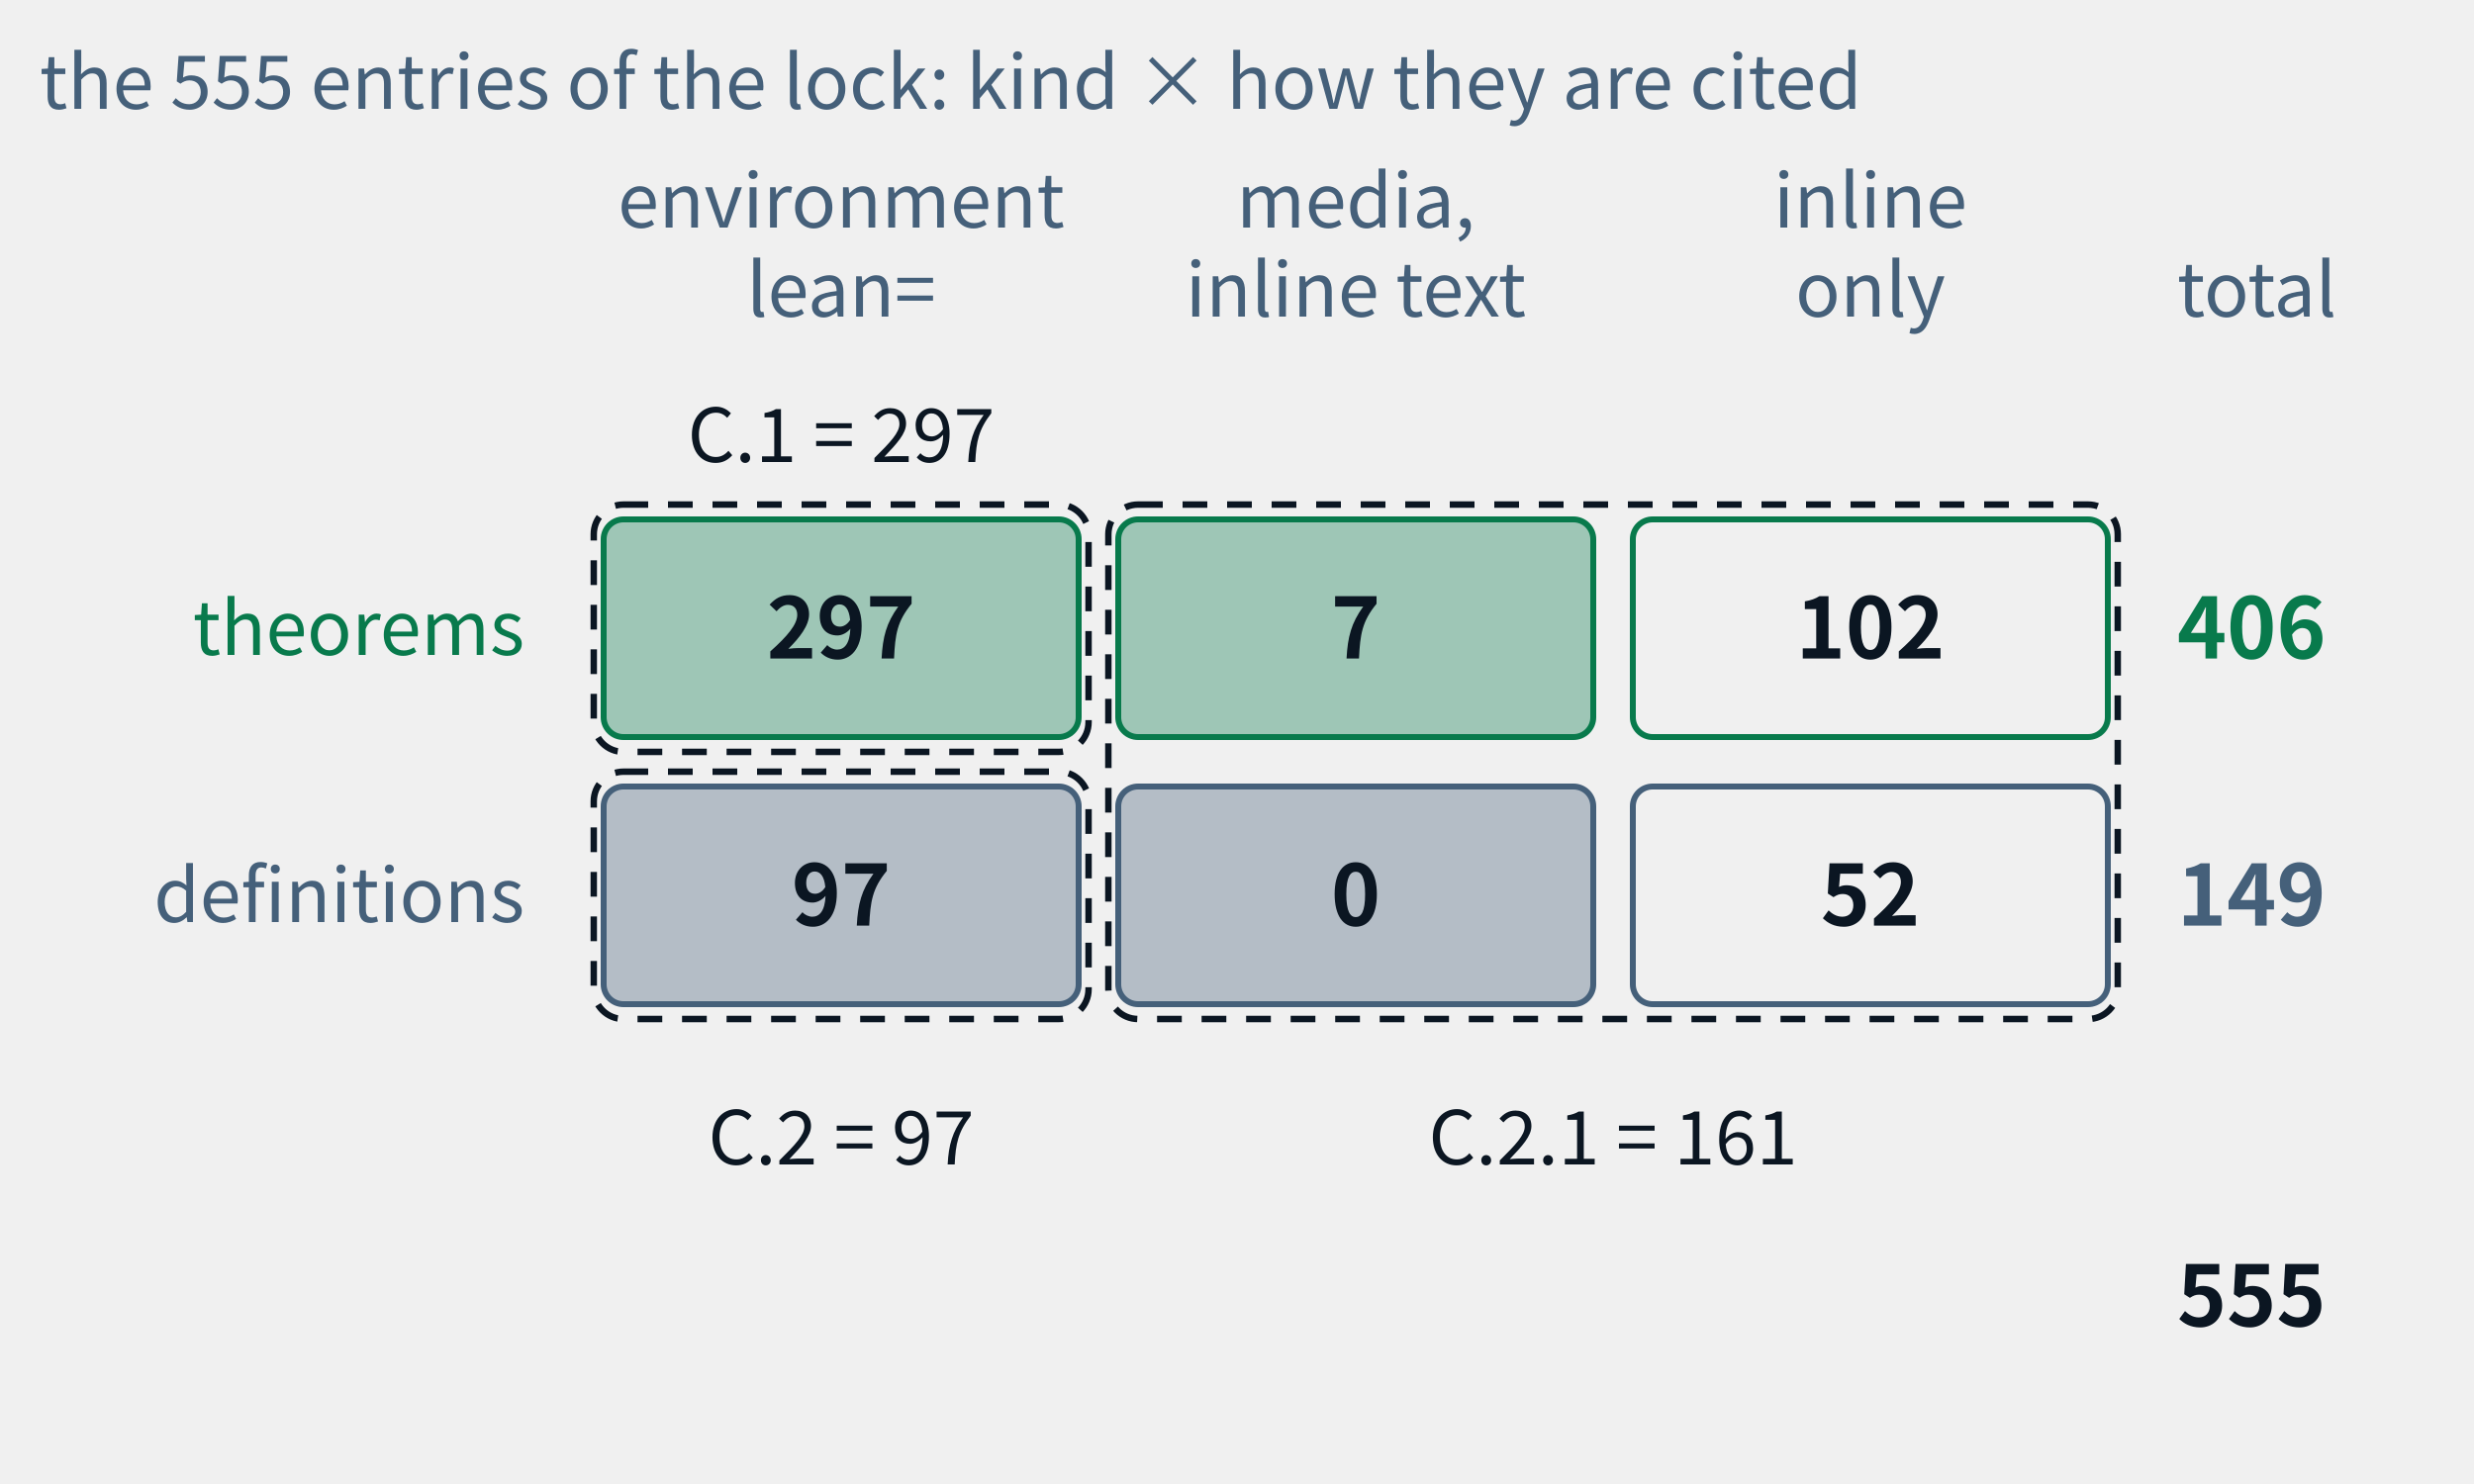
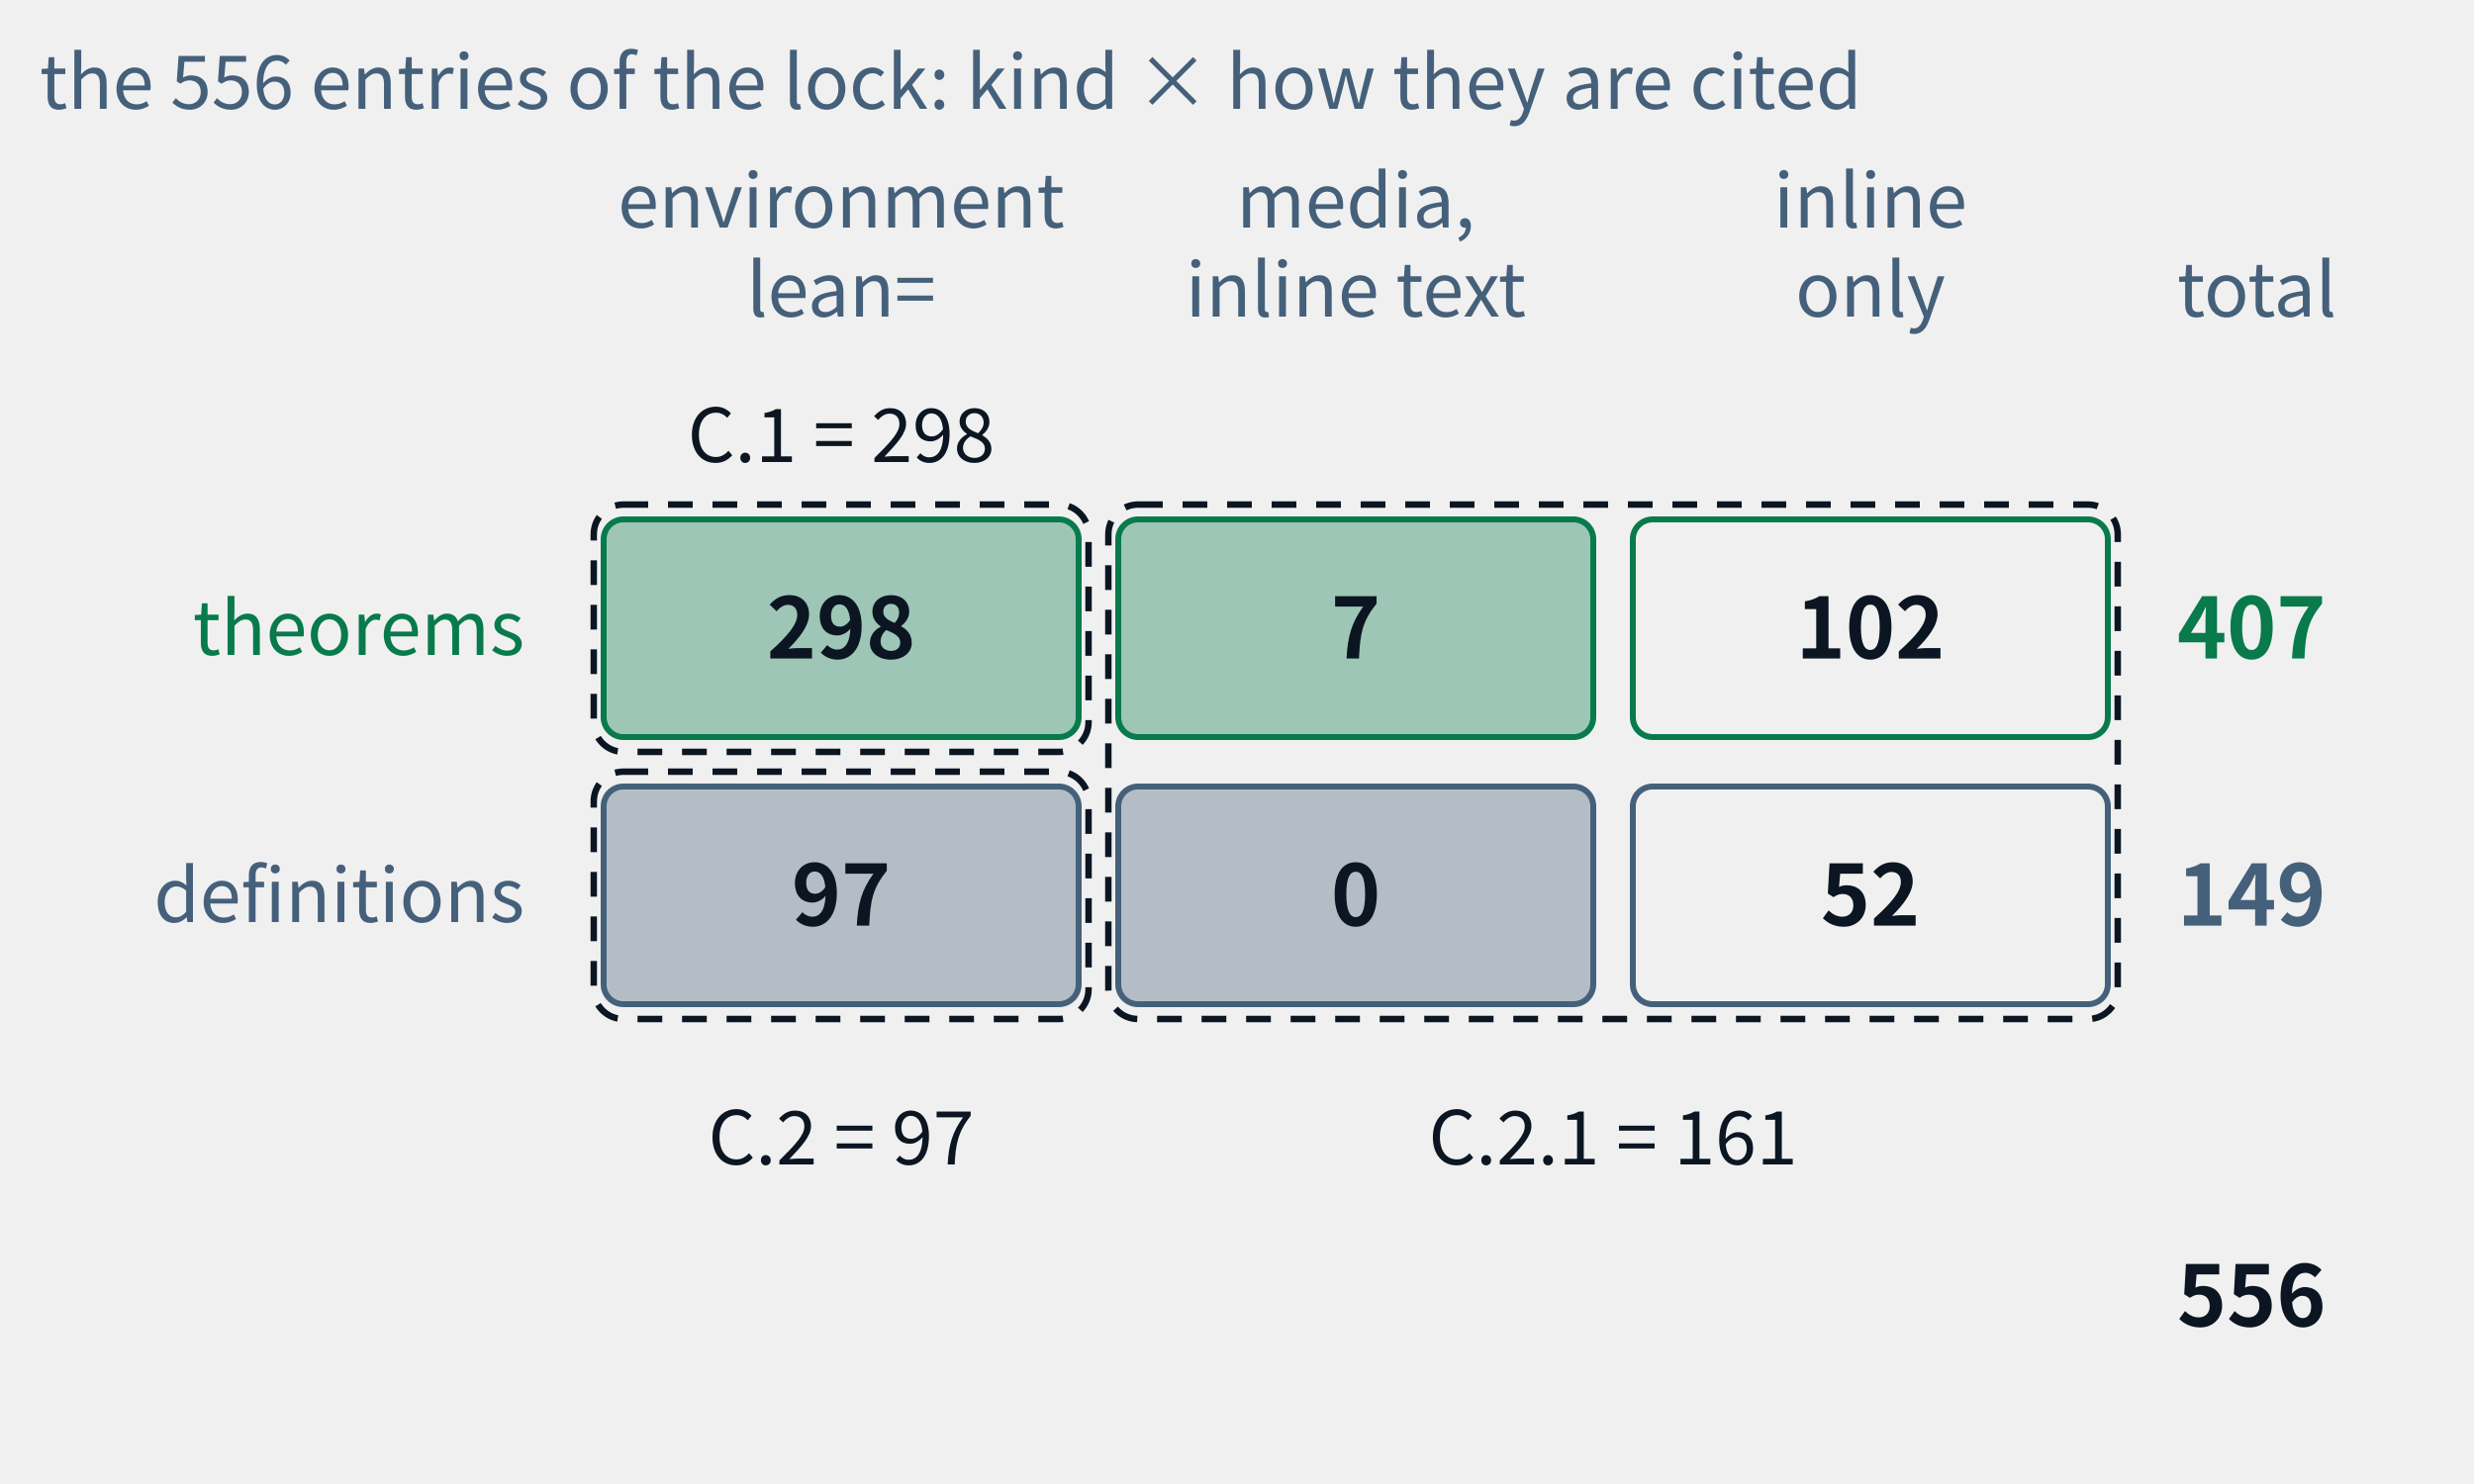
- <svg xmlns="http://www.w3.org/2000/svg" class="tr-fig" data-tr-fig="appc-ledger" data-lang="en" viewBox="0 0 500 300" width="500" height="300" font-family="'Noto Sans SC', 'Noto Sans CJK SC', 'Source Sans 3', 'PingFang SC', 'Microsoft YaHei', system-ui, sans-serif" role="img" aria-label="A ledger of two rows and three columns: the rows are theorems and definitions, the columns are cited with lean= in an environment, cited by media and only inline in the text, and reached by inline links only. The theorem row reads 297, 7, 102, total 406; the definition row 97, 0, 52, total 149; in all 555. Three dashed frames mark the three indexes of appendix C: C.1 = 297, C.2 = 97, C.2.1 = 7 + 102 + 0 + 52 = 161.">
+ <svg xmlns="http://www.w3.org/2000/svg" class="tr-fig" data-tr-fig="appc-ledger" data-lang="en" viewBox="0 0 500 300" width="500" height="300" font-family="'Noto Sans SC', 'Noto Sans CJK SC', 'Source Sans 3', 'PingFang SC', 'Microsoft YaHei', system-ui, sans-serif" role="img" aria-label="A ledger of two rows and three columns: the rows are theorems and definitions, the columns are cited with lean= in an environment, cited by media and only inline in the text, and reached by inline links only. The theorem row reads 298, 7, 102, total 407; the definition row 97, 0, 52, total 149; in all 556. Three dashed frames mark the three indexes of appendix C: C.1 = 298, C.2 = 97, C.2.1 = 7 + 102 + 0 + 52 = 161.">
  <style>.ts-ink{stroke:#0b1622}.tf-ink{fill:#0b1622}.ts-dim{stroke:#45607a}.tf-dim{fill:#45607a}.ts-faint{stroke:#9db3c4}.tf-faint{fill:#9db3c4}.ts-edge{stroke:#b9d0dd}.tf-edge{fill:#b9d0dd}.ts-hot{stroke:#5f9bb5}.tf-hot{fill:#5f9bb5}.ts-bg{stroke:#ffffff}.tf-bg{fill:#ffffff}.ts-panel{stroke:#eef5f9}.tf-panel{fill:#eef5f9}.ts-sheet{stroke:#f7fbfd}.tf-sheet{fill:#f7fbfd}.ts-cyan{stroke:#007c8a}.tf-cyan{fill:#007c8a}.ts-magenta{stroke:#b0128f}.tf-magenta{fill:#b0128f}.ts-amber{stroke:#946200}.tf-amber{fill:#946200}.ts-violet{stroke:#5a45c8}.tf-violet{fill:#5a45c8}.ts-ok{stroke:#087a4c}.tf-ok{fill:#087a4c}.ts-warn{stroke:#c21f3a}.tf-warn{fill:#c21f3a}.ts-blue{stroke:#1d5fd0}.tf-blue{fill:#1d5fd0}.ts-orange{stroke:#b85410}.tf-orange{fill:#b85410}.ts-sigma{stroke:#28405a}.tf-sigma{fill:#28405a}@media (prefers-color-scheme:dark){.ts-ink{stroke:#d4efff}.tf-ink{fill:#d4efff}.ts-dim{stroke:#6f8ea5}.tf-dim{fill:#6f8ea5}.ts-faint{stroke:#34506a}.tf-faint{fill:#34506a}.ts-edge{stroke:#143049}.tf-edge{fill:#143049}.ts-hot{stroke:#1f5d7c}.tf-hot{fill:#1f5d7c}.ts-bg{stroke:#03060c}.tf-bg{fill:#03060c}.ts-panel{stroke:#07101b}.tf-panel{fill:#07101b}.ts-sheet{stroke:#050c16}.tf-sheet{fill:#050c16}.ts-cyan{stroke:#19f0ff}.tf-cyan{fill:#19f0ff}.ts-magenta{stroke:#ff2fd0}.tf-magenta{fill:#ff2fd0}.ts-amber{stroke:#ffc83d}.tf-amber{fill:#ffc83d}.ts-violet{stroke:#9d8cff}.tf-violet{fill:#9d8cff}.ts-ok{stroke:#46ffb2}.tf-ok{fill:#46ffb2}.ts-warn{stroke:#ff5064}.tf-warn{fill:#ff5064}.ts-blue{stroke:#2a7bff}.tf-blue{fill:#2a7bff}.ts-orange{stroke:#ff8a3c}.tf-orange{fill:#ff8a3c}.ts-sigma{stroke:#cfe3ff}.tf-sigma{fill:#cfe3ff}}</style>
  <text class="tf-dim" x="170" y="46" font-size="15" text-anchor="middle">environment</text>
  <text class="tf-dim" x="170" y="64" font-size="15" text-anchor="middle">lean=</text>
  <text class="tf-dim" x="274" y="46" font-size="15" text-anchor="middle">media,</text>
  <text class="tf-dim" x="274" y="64" font-size="15" text-anchor="middle">inline text</text>
  <text class="tf-dim" x="378" y="46" font-size="15" text-anchor="middle">inline</text>
  <text class="tf-dim" x="378" y="64" font-size="15" text-anchor="middle">only</text>
  <text class="tf-dim" x="440" y="64" font-size="15">total</text>
  <text class="tf-ok" x="106" y="132.4" font-size="15" text-anchor="end">theorems</text>
  <rect x="122" y="105" width="96" height="44" rx="4" class="ts-ok tf-ok" stroke-width="1.2" fill-opacity="0.35" />
-   <text class="tf-ink" x="170" y="133.12" font-size="17" text-anchor="middle" font-weight="600">297</text>
+   <text class="tf-ink" x="170" y="133.12" font-size="17" text-anchor="middle" font-weight="600">298</text>
  <rect x="226" y="105" width="96" height="44" rx="4" class="ts-ok tf-ok" stroke-width="1.2" fill-opacity="0.35" />
  <text class="tf-ink" x="274" y="133.12" font-size="17" text-anchor="middle" font-weight="600">7</text>
  <rect x="330" y="105" width="96" height="44" rx="4" class="ts-ok" stroke-width="1.2" fill="none" />
  <text class="tf-ink" x="378" y="133.12" font-size="17" text-anchor="middle" font-weight="600">102</text>
-   <text class="tf-ok" x="440" y="133.12" font-size="17" font-weight="600">406</text>
+   <text class="tf-ok" x="440" y="133.12" font-size="17" font-weight="600">407</text>
  <text class="tf-dim" x="106" y="186.4" font-size="15" text-anchor="end">definitions</text>
  <rect x="122" y="159" width="96" height="44" rx="4" class="ts-dim tf-dim" stroke-width="1.2" fill-opacity="0.35" />
  <text class="tf-ink" x="170" y="187.12" font-size="17" text-anchor="middle" font-weight="600">97</text>
  <rect x="226" y="159" width="96" height="44" rx="4" class="ts-dim tf-dim" stroke-width="1.2" fill-opacity="0.35" />
  <text class="tf-ink" x="274" y="187.12" font-size="17" text-anchor="middle" font-weight="600">0</text>
  <rect x="330" y="159" width="96" height="44" rx="4" class="ts-dim" stroke-width="1.2" fill="none" />
  <text class="tf-ink" x="378" y="187.12" font-size="17" text-anchor="middle" font-weight="600">52</text>
  <text class="tf-dim" x="440" y="187.12" font-size="17" font-weight="600">149</text>
-   <text class="tf-ink" x="440" y="268.12" font-size="17" font-weight="600">555</text>
+   <text class="tf-ink" x="440" y="268.12" font-size="17" font-weight="600">556</text>
  <rect x="120" y="102" width="100" height="50" rx="6" class="ts-ink" stroke-width="1.3" stroke-dasharray="5 4" fill="none" />
  <rect x="120" y="156" width="100" height="50" rx="6" class="ts-ink" stroke-width="1.3" stroke-dasharray="5 4" fill="none" />
  <rect x="224" y="102" width="204" height="104" rx="6" class="ts-ink" stroke-width="1.3" stroke-dasharray="5 4" fill="none" />
-   <text class="tf-ink" x="170" y="93.4" font-size="15" text-anchor="middle">C.1 = 297</text>
+   <text class="tf-ink" x="170" y="93.4" font-size="15" text-anchor="middle">C.1 = 298</text>
  <text class="tf-ink" x="170" y="235.4" font-size="15" text-anchor="middle">C.2 = 97</text>
  <text class="tf-ink" x="326" y="235.4" font-size="15" text-anchor="middle">C.2.1 = 161</text>
-   <text class="tf-dim" x="8" y="22" font-size="15">the 555 entries of the lock: kind × how they are cited</text>
+   <text class="tf-dim" x="8" y="22" font-size="15">the 556 entries of the lock: kind × how they are cited</text>
</svg>
